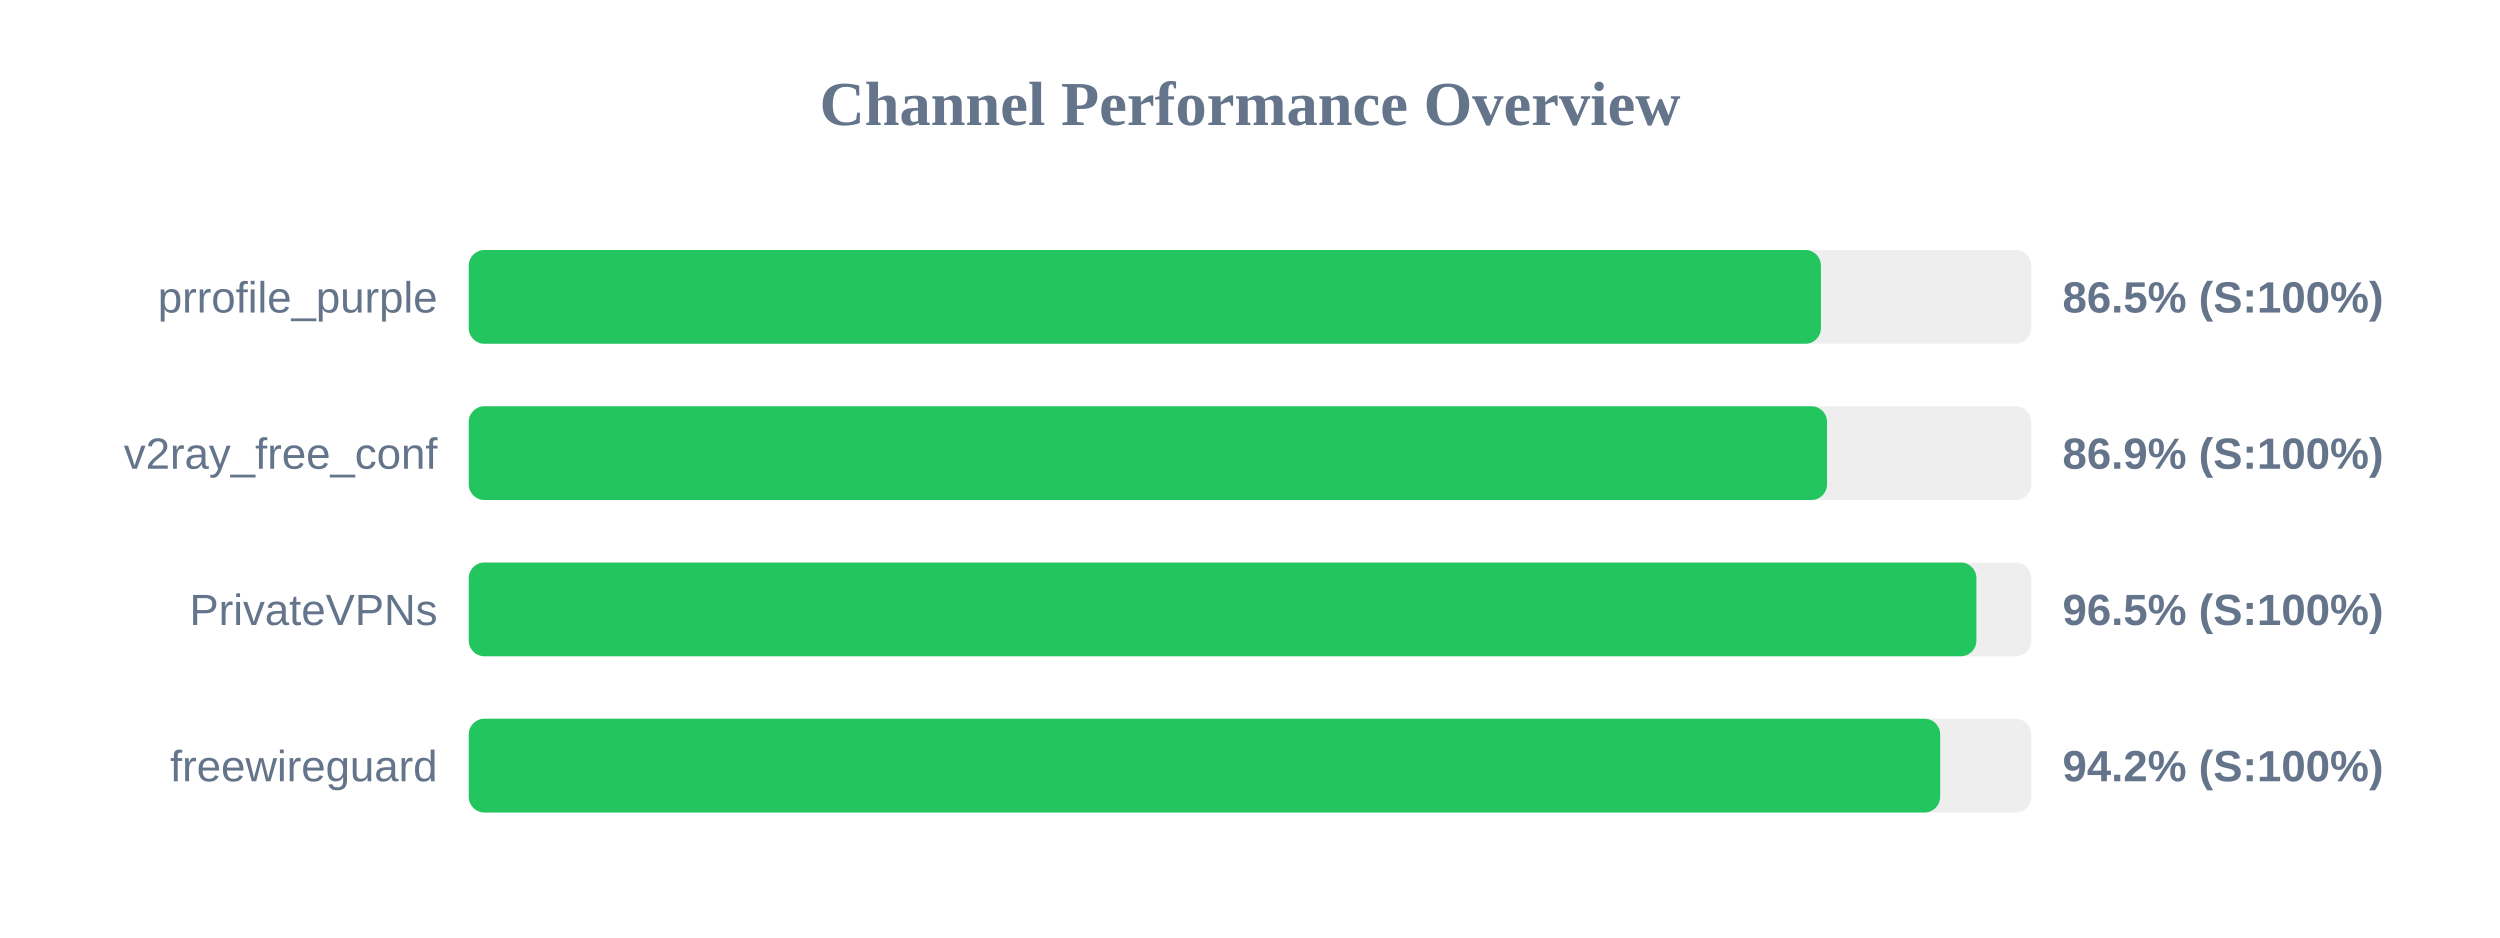
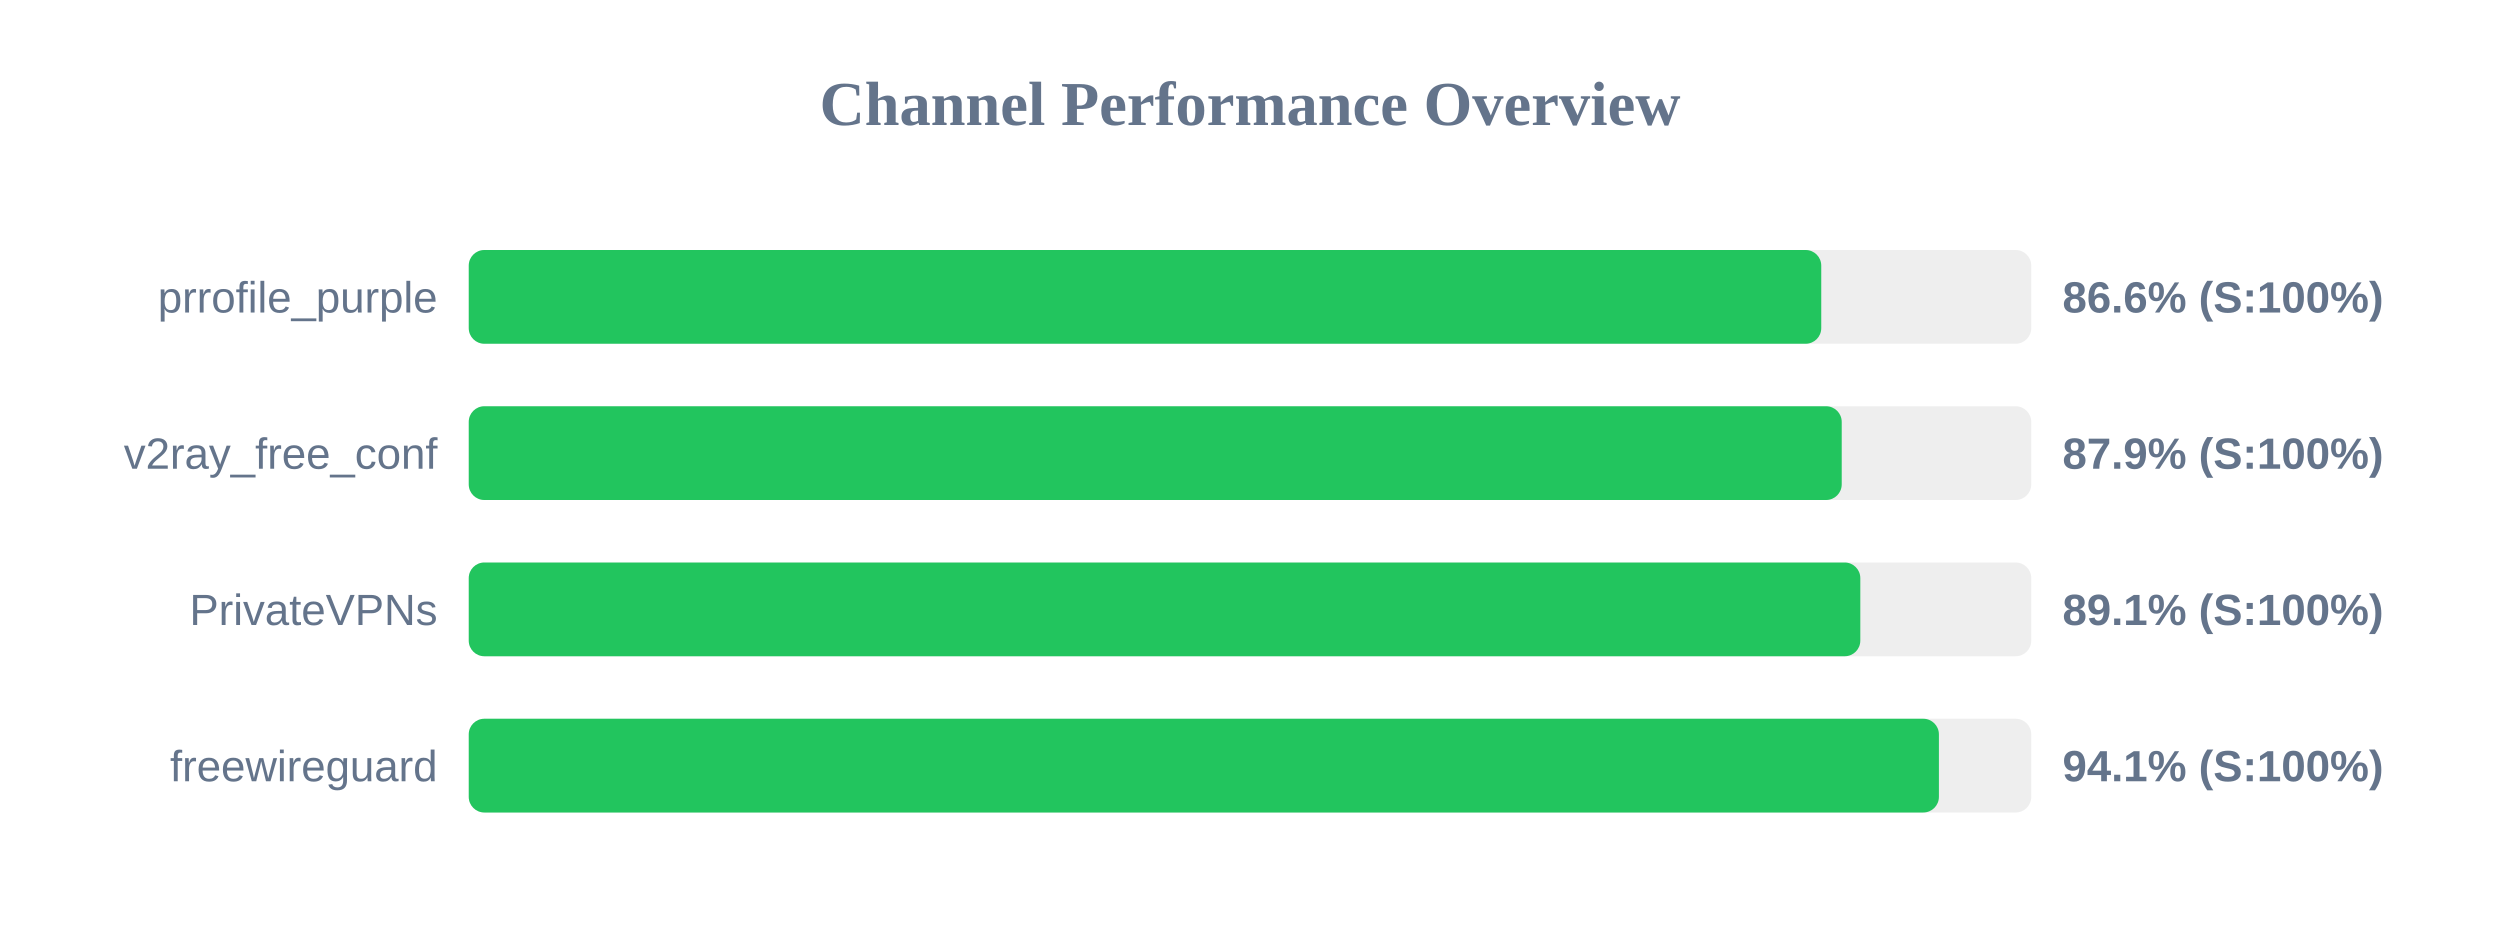
<svg xmlns="http://www.w3.org/2000/svg" width="800" height="300" version="1.1">
  <style>
        .row { font: 14px Arial; fill: #64748b; }
        .score { font: bold 14px Arial; fill: #64748b; }
    </style>
  <text x="400" y="40" text-anchor="middle" font-size="20px" font-weight="bold" fill="#64748b">Channel Performance Overview</text>
  <rect x="150" y="80" width="500" height="30" fill="#eee" rx="5" />
-   <rect x="150" y="80" width="432.7" height="30" fill="#22c55e" rx="5" />
+   <rect x="150" y="80" width="432.8" height="30" fill="#22c55e" rx="5" />
  <text x="140" y="100" text-anchor="end" class="row">prrofile_purple</text>
-   <text x="660" y="100" text-anchor="start" class="score">86.5% (S:100%)</text>
+   <text x="660" y="100" text-anchor="start" class="score">86.6% (S:100%)</text>
  <rect x="150" y="130" width="500" height="30" fill="#eee" rx="5" />
-   <rect x="150" y="130" width="434.65" height="30" fill="#22c55e" rx="5" />
+   <rect x="150" y="130" width="439.35" height="30" fill="#22c55e" rx="5" />
  <text x="140" y="150" text-anchor="end" class="row">v2ray_free_conf</text>
-   <text x="660" y="150" text-anchor="start" class="score">86.9% (S:100%)</text>
+   <text x="660" y="150" text-anchor="start" class="score">87.9% (S:100%)</text>
  <rect x="150" y="180" width="500" height="30" fill="#eee" rx="5" />
-   <rect x="150" y="180" width="482.45" height="30" fill="#22c55e" rx="5" />
+   <rect x="150" y="180" width="445.3" height="30" fill="#22c55e" rx="5" />
  <text x="140" y="200" text-anchor="end" class="row">PrivateVPNs</text>
-   <text x="660" y="200" text-anchor="start" class="score">96.5% (S:100%)</text>
+   <text x="660" y="200" text-anchor="start" class="score">89.1% (S:100%)</text>
  <rect x="150" y="230" width="500" height="30" fill="#eee" rx="5" />
-   <rect x="150" y="230" width="470.85" height="30" fill="#22c55e" rx="5" />
+   <rect x="150" y="230" width="470.45" height="30" fill="#22c55e" rx="5" />
  <text x="140" y="250" text-anchor="end" class="row">freewireguard</text>
-   <text x="660" y="250" text-anchor="start" class="score">94.2% (S:100%)</text>
+   <text x="660" y="250" text-anchor="start" class="score">94.1% (S:100%)</text>
</svg>
